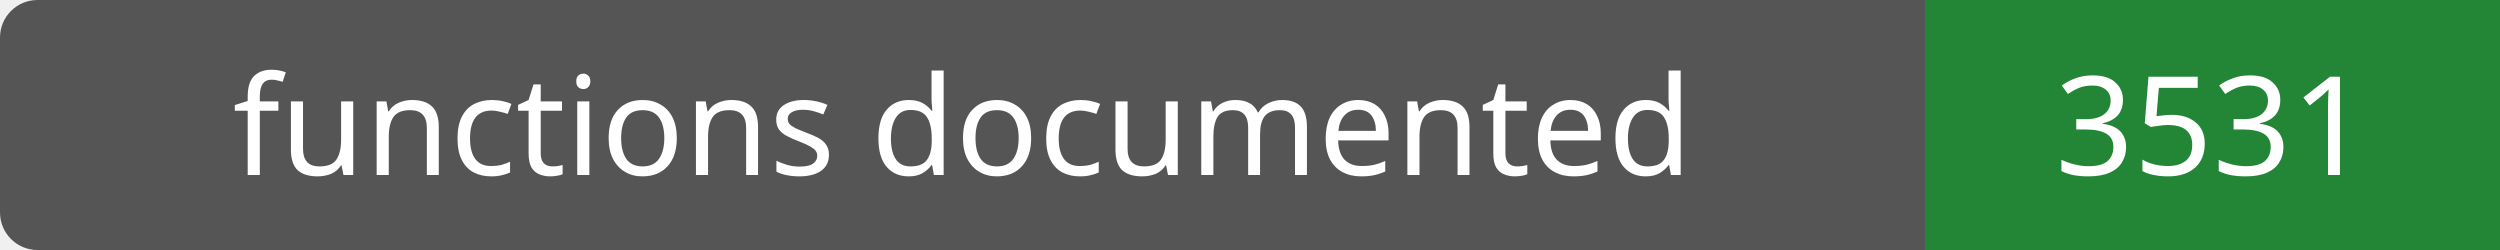
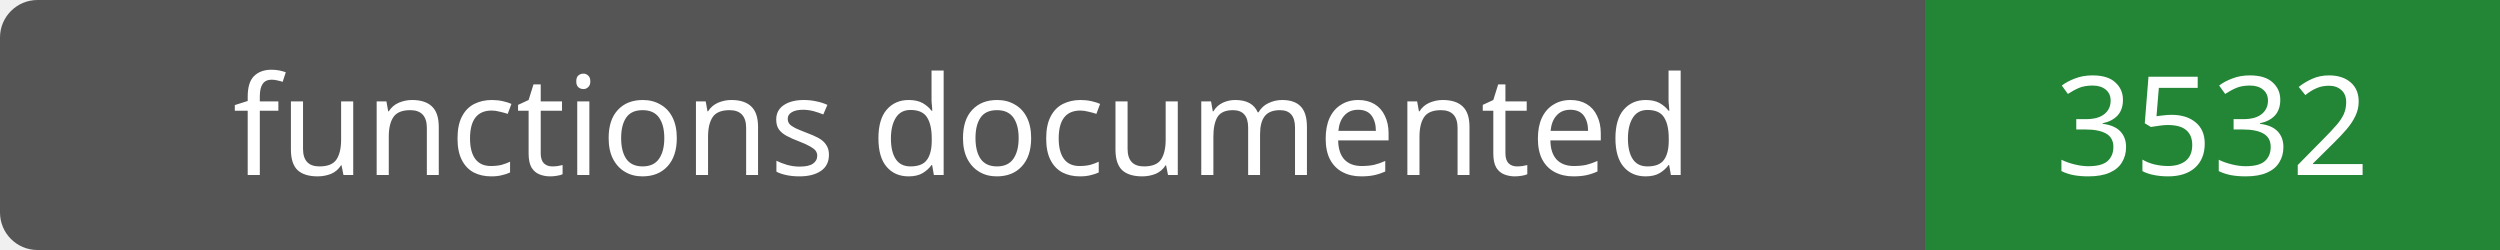
- <svg xmlns="http://www.w3.org/2000/svg" width="200" height="20" role="img" aria-label="functions documented: 3531">
+ <svg xmlns="http://www.w3.org/2000/svg" width="200" height="20" role="img" aria-label="functions documented: 3532">
  <rect width="200" height="20" rx="3" fill="#555" />
  <path fill="#238636" d="M154 0h46v20H154z" />
  <g fill="#fff" text-anchor="middle" font-family="Verdana,sans-serif" font-size="11">
    <text x="77.0" y="14">functions documented</text>
-     <text x="177.0" y="14">3531</text>
+     <text x="177.0" y="14">3532</text>
  </g>
</svg>
